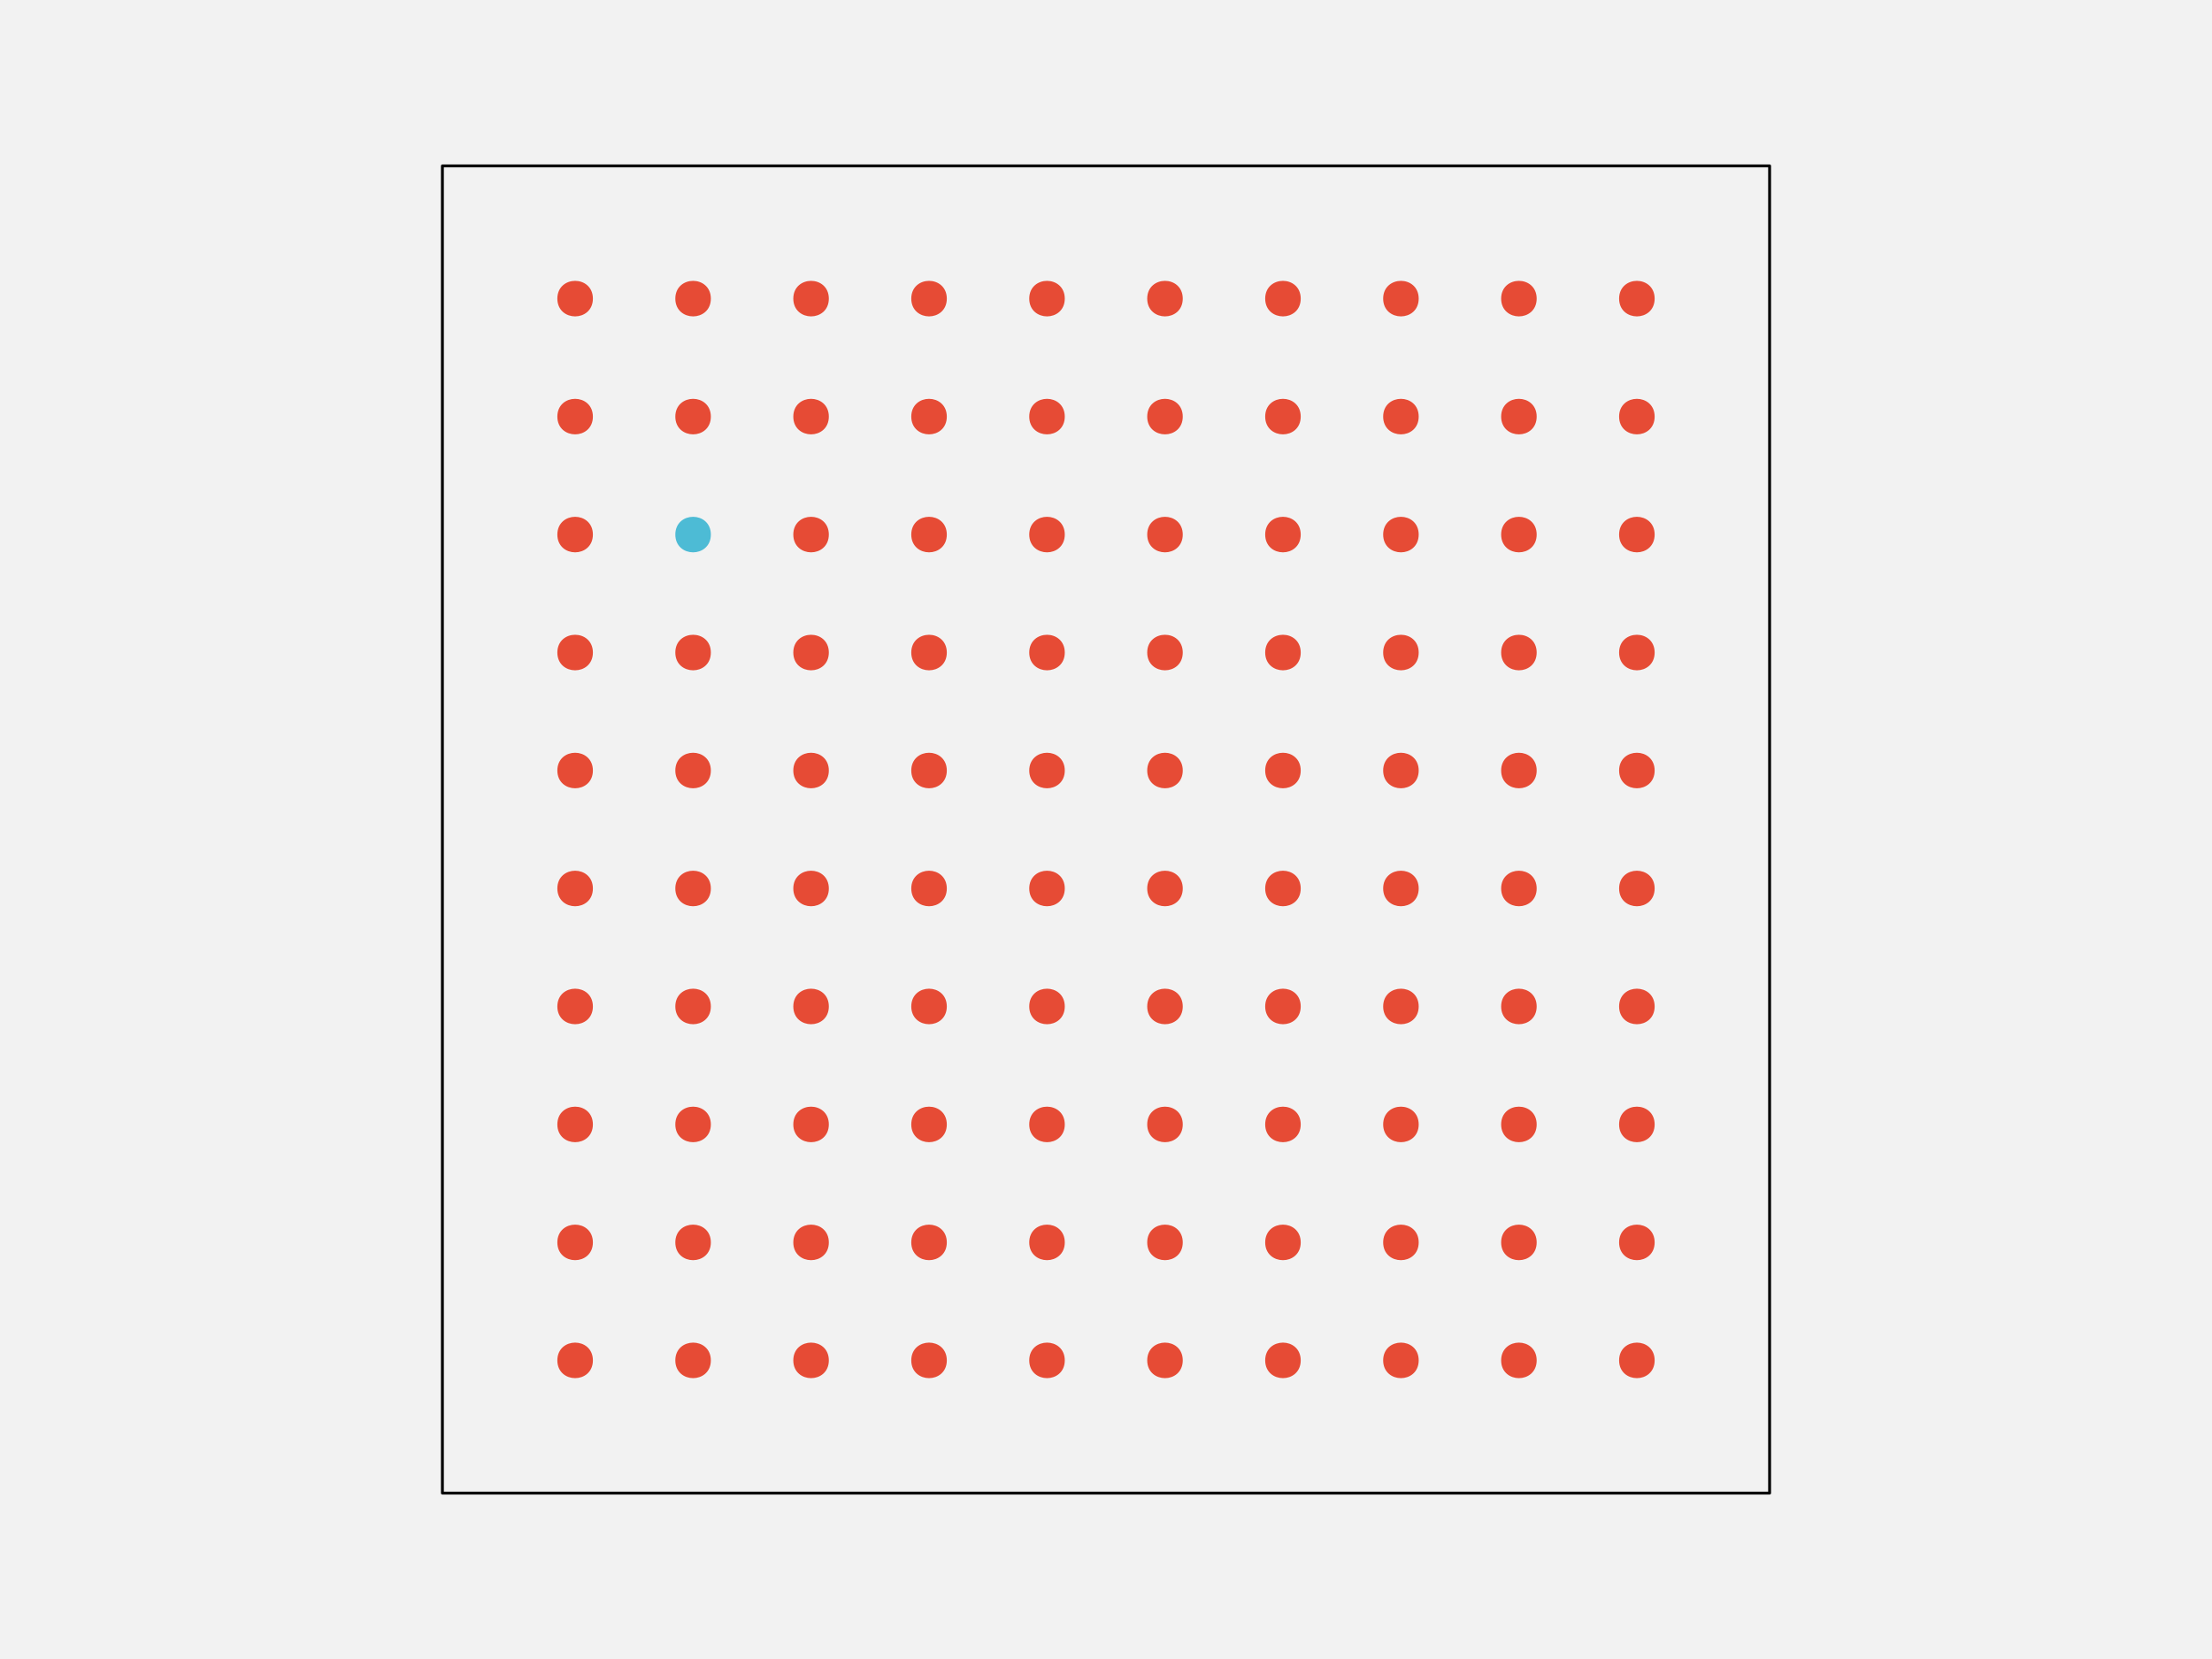
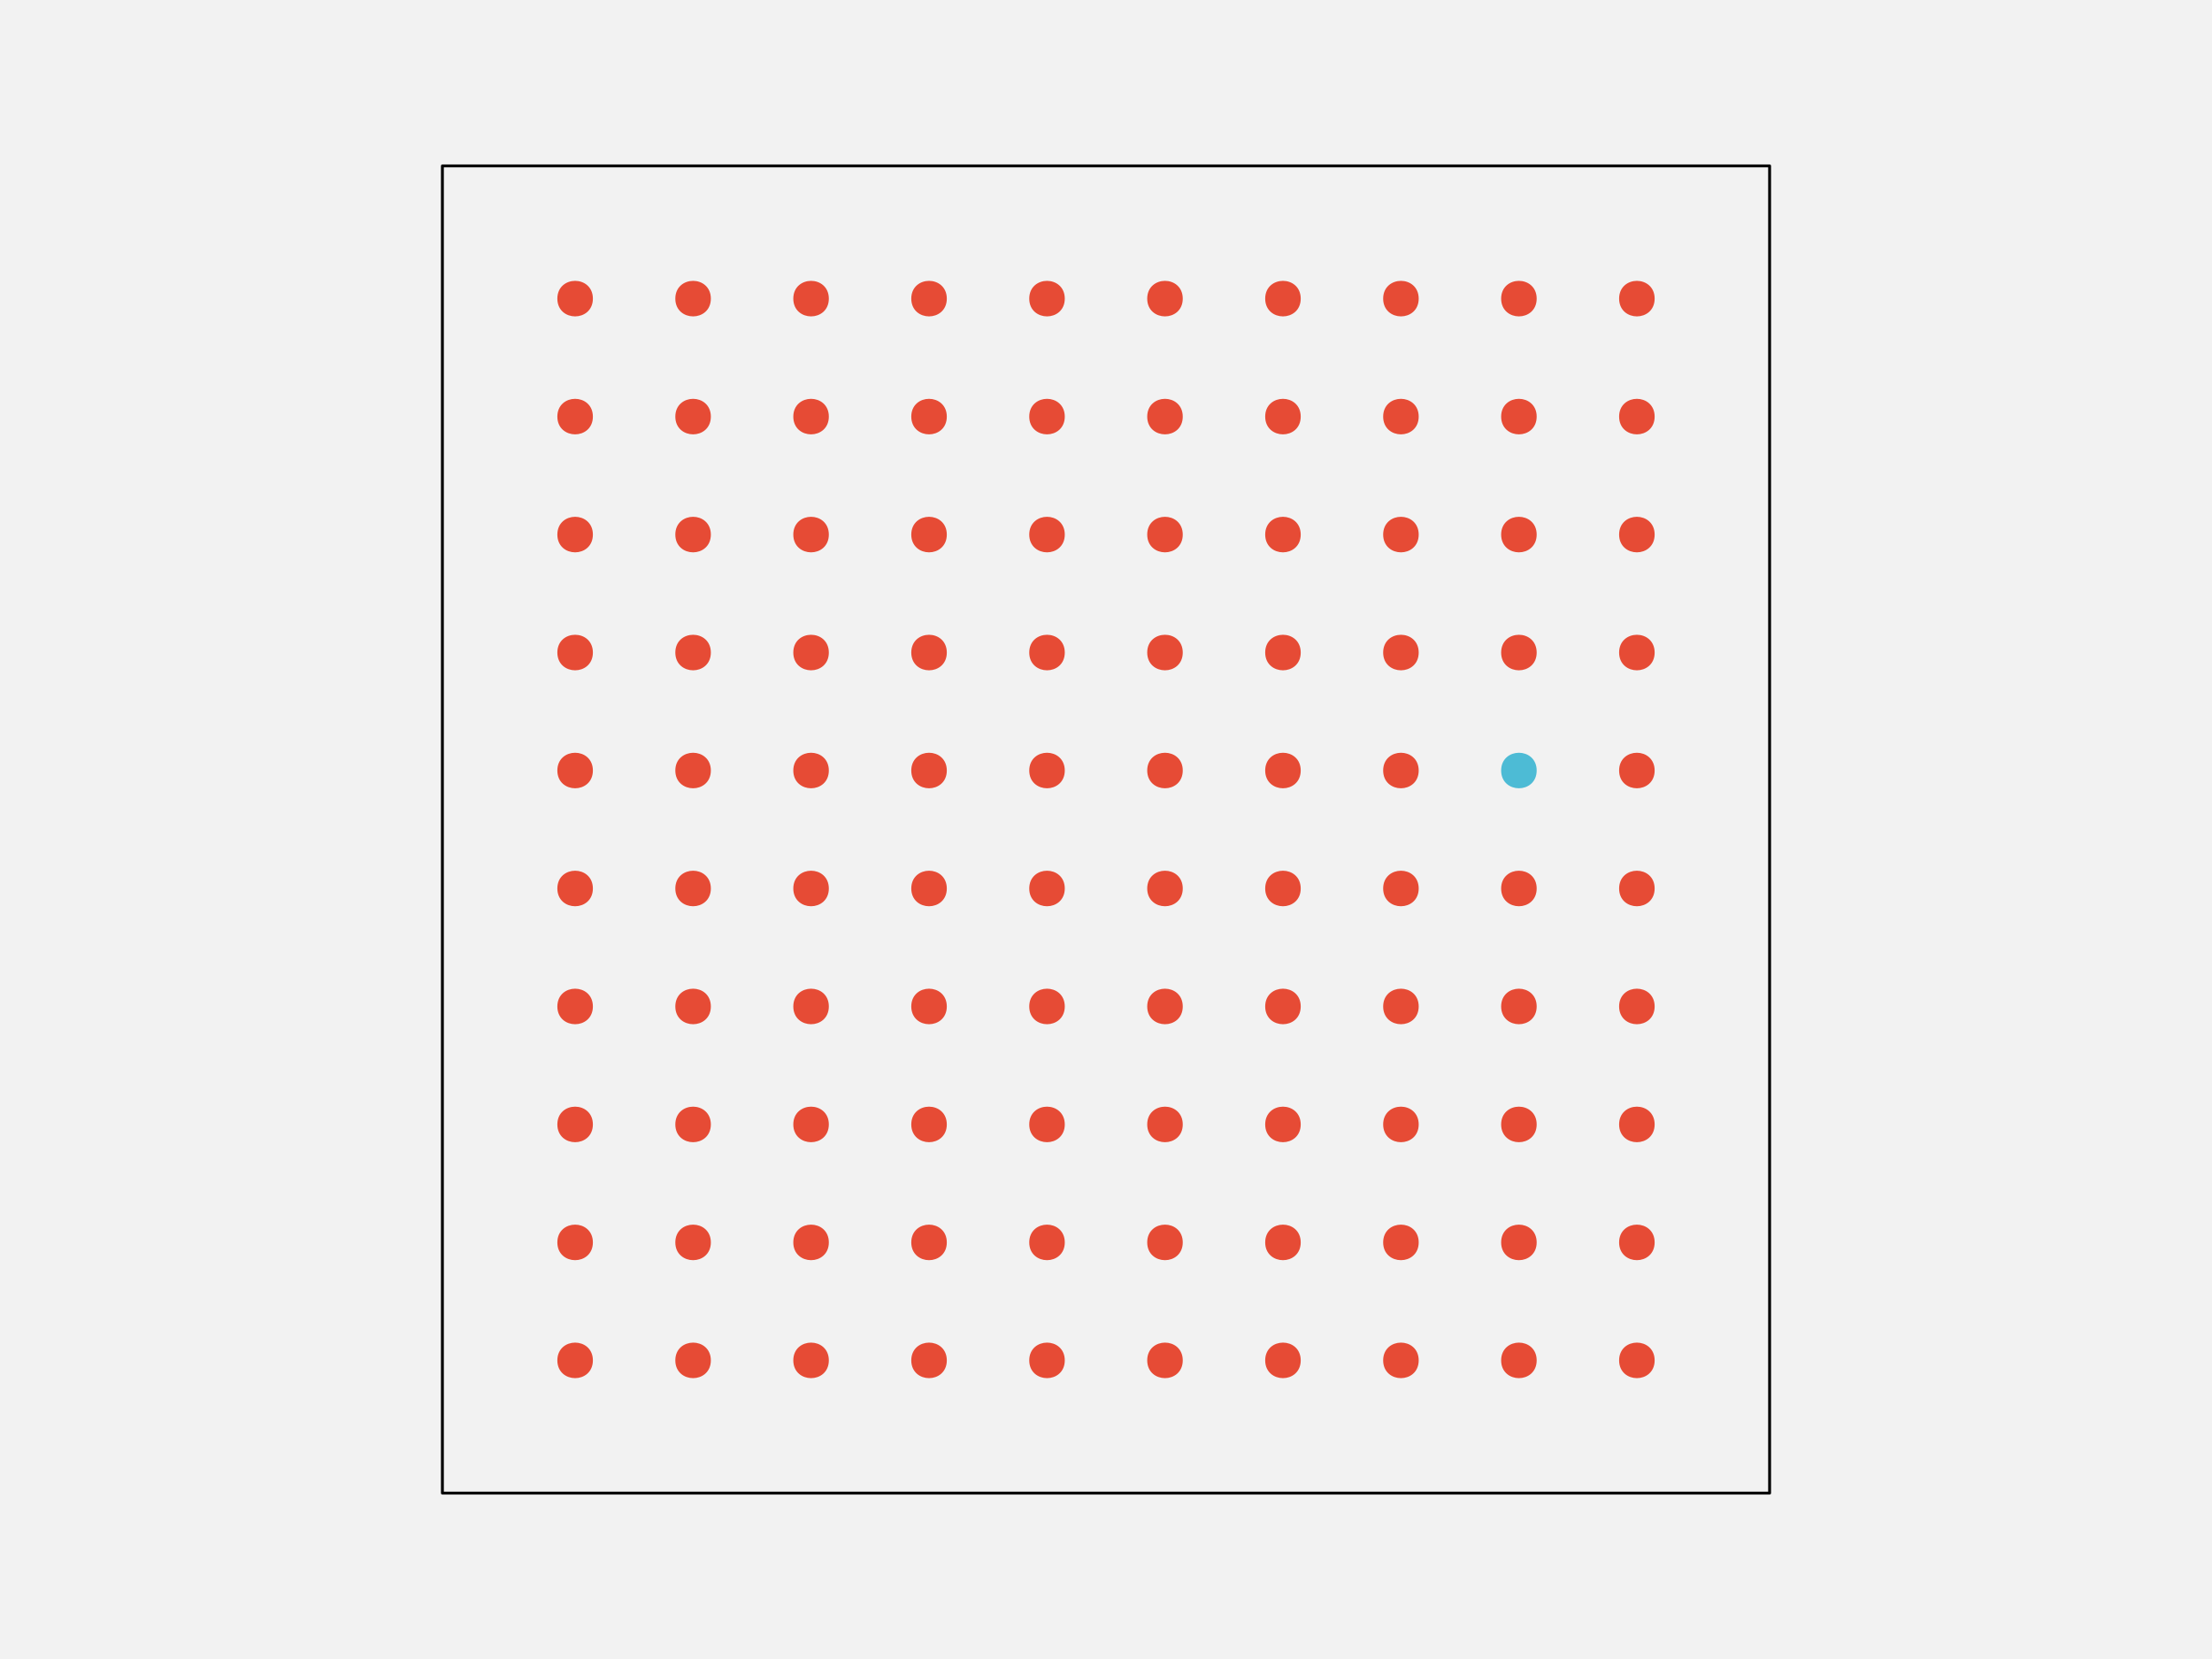
<svg xmlns="http://www.w3.org/2000/svg" width="576pt" height="432pt" viewBox="0 0 576 432" version="1.1">
  <g id="surface107">
    <rect x="0" y="0" width="576" height="432" style="fill:rgb(94.902%,94.902%,94.902%);fill-opacity:1;stroke:none;" />
    <path style="fill-rule:nonzero;fill:rgb(94.902%,94.902%,94.902%);fill-opacity:1;stroke-width:0.75;stroke-linecap:round;stroke-linejoin:round;stroke:rgb(0%,0%,0%);stroke-opacity:1;stroke-miterlimit:10;" d="M 115.199 388.801 L 460.801 388.801 L 460.801 43.199 L 115.199 43.199 Z M 115.199 388.801 " />
    <path style="fill-rule:nonzero;fill:rgb(90.196%,29.412%,20.784%);fill-opacity:1;stroke-width:0.75;stroke-linecap:round;stroke-linejoin:round;stroke:rgb(90.196%,29.412%,20.784%);stroke-opacity:1;stroke-miterlimit:10;" d="M 154.012 354.238 C 154.012 359.91 145.508 359.91 145.508 354.238 C 145.508 348.57 154.012 348.57 154.012 354.238 " />
    <path style="fill-rule:nonzero;fill:rgb(90.196%,29.412%,20.784%);fill-opacity:1;stroke-width:0.75;stroke-linecap:round;stroke-linejoin:round;stroke:rgb(90.196%,29.412%,20.784%);stroke-opacity:1;stroke-miterlimit:10;" d="M 184.73 354.238 C 184.73 359.91 176.227 359.91 176.227 354.238 C 176.227 348.57 184.73 348.57 184.73 354.238 " />
    <path style="fill-rule:nonzero;fill:rgb(90.196%,29.412%,20.784%);fill-opacity:1;stroke-width:0.75;stroke-linecap:round;stroke-linejoin:round;stroke:rgb(90.196%,29.412%,20.784%);stroke-opacity:1;stroke-miterlimit:10;" d="M 215.453 354.238 C 215.453 359.91 206.949 359.91 206.949 354.238 C 206.949 348.57 215.453 348.57 215.453 354.238 " />
    <path style="fill-rule:nonzero;fill:rgb(90.196%,29.412%,20.784%);fill-opacity:1;stroke-width:0.75;stroke-linecap:round;stroke-linejoin:round;stroke:rgb(90.196%,29.412%,20.784%);stroke-opacity:1;stroke-miterlimit:10;" d="M 246.172 354.238 C 246.172 359.91 237.668 359.91 237.668 354.238 C 237.668 348.57 246.172 348.57 246.172 354.238 " />
    <path style="fill-rule:nonzero;fill:rgb(90.196%,29.412%,20.784%);fill-opacity:1;stroke-width:0.75;stroke-linecap:round;stroke-linejoin:round;stroke:rgb(90.196%,29.412%,20.784%);stroke-opacity:1;stroke-miterlimit:10;" d="M 276.891 354.238 C 276.891 359.91 268.387 359.91 268.387 354.238 C 268.387 348.57 276.891 348.57 276.891 354.238 " />
    <path style="fill-rule:nonzero;fill:rgb(90.196%,29.412%,20.784%);fill-opacity:1;stroke-width:0.75;stroke-linecap:round;stroke-linejoin:round;stroke:rgb(90.196%,29.412%,20.784%);stroke-opacity:1;stroke-miterlimit:10;" d="M 307.613 354.238 C 307.613 359.91 299.109 359.91 299.109 354.238 C 299.109 348.57 307.613 348.57 307.613 354.238 " />
    <path style="fill-rule:nonzero;fill:rgb(90.196%,29.412%,20.784%);fill-opacity:1;stroke-width:0.75;stroke-linecap:round;stroke-linejoin:round;stroke:rgb(90.196%,29.412%,20.784%);stroke-opacity:1;stroke-miterlimit:10;" d="M 338.332 354.238 C 338.332 359.91 329.828 359.91 329.828 354.238 C 329.828 348.57 338.332 348.57 338.332 354.238 " />
    <path style="fill-rule:nonzero;fill:rgb(90.196%,29.412%,20.784%);fill-opacity:1;stroke-width:0.75;stroke-linecap:round;stroke-linejoin:round;stroke:rgb(90.196%,29.412%,20.784%);stroke-opacity:1;stroke-miterlimit:10;" d="M 369.051 354.238 C 369.051 359.91 360.547 359.91 360.547 354.238 C 360.547 348.57 369.051 348.57 369.051 354.238 " />
    <path style="fill-rule:nonzero;fill:rgb(90.196%,29.412%,20.784%);fill-opacity:1;stroke-width:0.75;stroke-linecap:round;stroke-linejoin:round;stroke:rgb(90.196%,29.412%,20.784%);stroke-opacity:1;stroke-miterlimit:10;" d="M 399.773 354.238 C 399.773 359.91 391.27 359.91 391.27 354.238 C 391.27 348.57 399.773 348.57 399.773 354.238 " />
    <path style="fill-rule:nonzero;fill:rgb(90.196%,29.412%,20.784%);fill-opacity:1;stroke-width:0.75;stroke-linecap:round;stroke-linejoin:round;stroke:rgb(90.196%,29.412%,20.784%);stroke-opacity:1;stroke-miterlimit:10;" d="M 430.492 354.238 C 430.492 359.91 421.988 359.91 421.988 354.238 C 421.988 348.57 430.492 348.57 430.492 354.238 " />
    <path style="fill-rule:nonzero;fill:rgb(90.196%,29.412%,20.784%);fill-opacity:1;stroke-width:0.75;stroke-linecap:round;stroke-linejoin:round;stroke:rgb(90.196%,29.412%,20.784%);stroke-opacity:1;stroke-miterlimit:10;" d="M 154.012 323.52 C 154.012 329.188 145.508 329.188 145.508 323.52 C 145.508 317.852 154.012 317.852 154.012 323.52 " />
    <path style="fill-rule:nonzero;fill:rgb(90.196%,29.412%,20.784%);fill-opacity:1;stroke-width:0.75;stroke-linecap:round;stroke-linejoin:round;stroke:rgb(90.196%,29.412%,20.784%);stroke-opacity:1;stroke-miterlimit:10;" d="M 184.73 323.52 C 184.73 329.188 176.227 329.188 176.227 323.52 C 176.227 317.852 184.73 317.852 184.73 323.52 " />
    <path style="fill-rule:nonzero;fill:rgb(90.196%,29.412%,20.784%);fill-opacity:1;stroke-width:0.75;stroke-linecap:round;stroke-linejoin:round;stroke:rgb(90.196%,29.412%,20.784%);stroke-opacity:1;stroke-miterlimit:10;" d="M 215.453 323.52 C 215.453 329.188 206.949 329.188 206.949 323.52 C 206.949 317.852 215.453 317.852 215.453 323.52 " />
    <path style="fill-rule:nonzero;fill:rgb(90.196%,29.412%,20.784%);fill-opacity:1;stroke-width:0.75;stroke-linecap:round;stroke-linejoin:round;stroke:rgb(90.196%,29.412%,20.784%);stroke-opacity:1;stroke-miterlimit:10;" d="M 246.172 323.52 C 246.172 329.188 237.668 329.188 237.668 323.52 C 237.668 317.852 246.172 317.852 246.172 323.52 " />
    <path style="fill-rule:nonzero;fill:rgb(90.196%,29.412%,20.784%);fill-opacity:1;stroke-width:0.75;stroke-linecap:round;stroke-linejoin:round;stroke:rgb(90.196%,29.412%,20.784%);stroke-opacity:1;stroke-miterlimit:10;" d="M 276.891 323.52 C 276.891 329.188 268.387 329.188 268.387 323.52 C 268.387 317.852 276.891 317.852 276.891 323.52 " />
    <path style="fill-rule:nonzero;fill:rgb(90.196%,29.412%,20.784%);fill-opacity:1;stroke-width:0.75;stroke-linecap:round;stroke-linejoin:round;stroke:rgb(90.196%,29.412%,20.784%);stroke-opacity:1;stroke-miterlimit:10;" d="M 307.613 323.52 C 307.613 329.188 299.109 329.188 299.109 323.52 C 299.109 317.852 307.613 317.852 307.613 323.52 " />
    <path style="fill-rule:nonzero;fill:rgb(90.196%,29.412%,20.784%);fill-opacity:1;stroke-width:0.75;stroke-linecap:round;stroke-linejoin:round;stroke:rgb(90.196%,29.412%,20.784%);stroke-opacity:1;stroke-miterlimit:10;" d="M 338.332 323.52 C 338.332 329.188 329.828 329.188 329.828 323.52 C 329.828 317.852 338.332 317.852 338.332 323.52 " />
    <path style="fill-rule:nonzero;fill:rgb(90.196%,29.412%,20.784%);fill-opacity:1;stroke-width:0.75;stroke-linecap:round;stroke-linejoin:round;stroke:rgb(90.196%,29.412%,20.784%);stroke-opacity:1;stroke-miterlimit:10;" d="M 369.051 323.52 C 369.051 329.188 360.547 329.188 360.547 323.52 C 360.547 317.852 369.051 317.852 369.051 323.52 " />
    <path style="fill-rule:nonzero;fill:rgb(90.196%,29.412%,20.784%);fill-opacity:1;stroke-width:0.75;stroke-linecap:round;stroke-linejoin:round;stroke:rgb(90.196%,29.412%,20.784%);stroke-opacity:1;stroke-miterlimit:10;" d="M 399.773 323.52 C 399.773 329.188 391.27 329.188 391.27 323.52 C 391.27 317.852 399.773 317.852 399.773 323.52 " />
    <path style="fill-rule:nonzero;fill:rgb(90.196%,29.412%,20.784%);fill-opacity:1;stroke-width:0.75;stroke-linecap:round;stroke-linejoin:round;stroke:rgb(90.196%,29.412%,20.784%);stroke-opacity:1;stroke-miterlimit:10;" d="M 430.492 323.52 C 430.492 329.188 421.988 329.188 421.988 323.52 C 421.988 317.852 430.492 317.852 430.492 323.52 " />
    <path style="fill-rule:nonzero;fill:rgb(90.196%,29.412%,20.784%);fill-opacity:1;stroke-width:0.75;stroke-linecap:round;stroke-linejoin:round;stroke:rgb(90.196%,29.412%,20.784%);stroke-opacity:1;stroke-miterlimit:10;" d="M 154.012 292.801 C 154.012 298.469 145.508 298.469 145.508 292.801 C 145.508 287.129 154.012 287.129 154.012 292.801 " />
    <path style="fill-rule:nonzero;fill:rgb(90.196%,29.412%,20.784%);fill-opacity:1;stroke-width:0.75;stroke-linecap:round;stroke-linejoin:round;stroke:rgb(90.196%,29.412%,20.784%);stroke-opacity:1;stroke-miterlimit:10;" d="M 184.73 292.801 C 184.73 298.469 176.227 298.469 176.227 292.801 C 176.227 287.129 184.73 287.129 184.73 292.801 " />
    <path style="fill-rule:nonzero;fill:rgb(90.196%,29.412%,20.784%);fill-opacity:1;stroke-width:0.75;stroke-linecap:round;stroke-linejoin:round;stroke:rgb(90.196%,29.412%,20.784%);stroke-opacity:1;stroke-miterlimit:10;" d="M 215.453 292.801 C 215.453 298.469 206.949 298.469 206.949 292.801 C 206.949 287.129 215.453 287.129 215.453 292.801 " />
    <path style="fill-rule:nonzero;fill:rgb(90.196%,29.412%,20.784%);fill-opacity:1;stroke-width:0.75;stroke-linecap:round;stroke-linejoin:round;stroke:rgb(90.196%,29.412%,20.784%);stroke-opacity:1;stroke-miterlimit:10;" d="M 246.172 292.801 C 246.172 298.469 237.668 298.469 237.668 292.801 C 237.668 287.129 246.172 287.129 246.172 292.801 " />
    <path style="fill-rule:nonzero;fill:rgb(90.196%,29.412%,20.784%);fill-opacity:1;stroke-width:0.75;stroke-linecap:round;stroke-linejoin:round;stroke:rgb(90.196%,29.412%,20.784%);stroke-opacity:1;stroke-miterlimit:10;" d="M 276.891 292.801 C 276.891 298.469 268.387 298.469 268.387 292.801 C 268.387 287.129 276.891 287.129 276.891 292.801 " />
    <path style="fill-rule:nonzero;fill:rgb(90.196%,29.412%,20.784%);fill-opacity:1;stroke-width:0.75;stroke-linecap:round;stroke-linejoin:round;stroke:rgb(90.196%,29.412%,20.784%);stroke-opacity:1;stroke-miterlimit:10;" d="M 307.613 292.801 C 307.613 298.469 299.109 298.469 299.109 292.801 C 299.109 287.129 307.613 287.129 307.613 292.801 " />
    <path style="fill-rule:nonzero;fill:rgb(90.196%,29.412%,20.784%);fill-opacity:1;stroke-width:0.75;stroke-linecap:round;stroke-linejoin:round;stroke:rgb(90.196%,29.412%,20.784%);stroke-opacity:1;stroke-miterlimit:10;" d="M 338.332 292.801 C 338.332 298.469 329.828 298.469 329.828 292.801 C 329.828 287.129 338.332 287.129 338.332 292.801 " />
    <path style="fill-rule:nonzero;fill:rgb(90.196%,29.412%,20.784%);fill-opacity:1;stroke-width:0.75;stroke-linecap:round;stroke-linejoin:round;stroke:rgb(90.196%,29.412%,20.784%);stroke-opacity:1;stroke-miterlimit:10;" d="M 369.051 292.801 C 369.051 298.469 360.547 298.469 360.547 292.801 C 360.547 287.129 369.051 287.129 369.051 292.801 " />
    <path style="fill-rule:nonzero;fill:rgb(90.196%,29.412%,20.784%);fill-opacity:1;stroke-width:0.75;stroke-linecap:round;stroke-linejoin:round;stroke:rgb(90.196%,29.412%,20.784%);stroke-opacity:1;stroke-miterlimit:10;" d="M 399.773 292.801 C 399.773 298.469 391.27 298.469 391.27 292.801 C 391.27 287.129 399.773 287.129 399.773 292.801 " />
    <path style="fill-rule:nonzero;fill:rgb(90.196%,29.412%,20.784%);fill-opacity:1;stroke-width:0.75;stroke-linecap:round;stroke-linejoin:round;stroke:rgb(90.196%,29.412%,20.784%);stroke-opacity:1;stroke-miterlimit:10;" d="M 430.492 292.801 C 430.492 298.469 421.988 298.469 421.988 292.801 C 421.988 287.129 430.492 287.129 430.492 292.801 " />
    <path style="fill-rule:nonzero;fill:rgb(90.196%,29.412%,20.784%);fill-opacity:1;stroke-width:0.75;stroke-linecap:round;stroke-linejoin:round;stroke:rgb(90.196%,29.412%,20.784%);stroke-opacity:1;stroke-miterlimit:10;" d="M 154.012 262.078 C 154.012 267.75 145.508 267.75 145.508 262.078 C 145.508 256.41 154.012 256.41 154.012 262.078 " />
    <path style="fill-rule:nonzero;fill:rgb(90.196%,29.412%,20.784%);fill-opacity:1;stroke-width:0.75;stroke-linecap:round;stroke-linejoin:round;stroke:rgb(90.196%,29.412%,20.784%);stroke-opacity:1;stroke-miterlimit:10;" d="M 184.73 262.078 C 184.73 267.75 176.227 267.75 176.227 262.078 C 176.227 256.41 184.73 256.41 184.73 262.078 " />
    <path style="fill-rule:nonzero;fill:rgb(90.196%,29.412%,20.784%);fill-opacity:1;stroke-width:0.75;stroke-linecap:round;stroke-linejoin:round;stroke:rgb(90.196%,29.412%,20.784%);stroke-opacity:1;stroke-miterlimit:10;" d="M 215.453 262.078 C 215.453 267.75 206.949 267.75 206.949 262.078 C 206.949 256.41 215.453 256.41 215.453 262.078 " />
    <path style="fill-rule:nonzero;fill:rgb(90.196%,29.412%,20.784%);fill-opacity:1;stroke-width:0.75;stroke-linecap:round;stroke-linejoin:round;stroke:rgb(90.196%,29.412%,20.784%);stroke-opacity:1;stroke-miterlimit:10;" d="M 246.172 262.078 C 246.172 267.75 237.668 267.75 237.668 262.078 C 237.668 256.41 246.172 256.41 246.172 262.078 " />
    <path style="fill-rule:nonzero;fill:rgb(90.196%,29.412%,20.784%);fill-opacity:1;stroke-width:0.75;stroke-linecap:round;stroke-linejoin:round;stroke:rgb(90.196%,29.412%,20.784%);stroke-opacity:1;stroke-miterlimit:10;" d="M 276.891 262.078 C 276.891 267.75 268.387 267.75 268.387 262.078 C 268.387 256.41 276.891 256.41 276.891 262.078 " />
    <path style="fill-rule:nonzero;fill:rgb(90.196%,29.412%,20.784%);fill-opacity:1;stroke-width:0.75;stroke-linecap:round;stroke-linejoin:round;stroke:rgb(90.196%,29.412%,20.784%);stroke-opacity:1;stroke-miterlimit:10;" d="M 307.613 262.078 C 307.613 267.75 299.109 267.75 299.109 262.078 C 299.109 256.41 307.613 256.41 307.613 262.078 " />
    <path style="fill-rule:nonzero;fill:rgb(90.196%,29.412%,20.784%);fill-opacity:1;stroke-width:0.75;stroke-linecap:round;stroke-linejoin:round;stroke:rgb(90.196%,29.412%,20.784%);stroke-opacity:1;stroke-miterlimit:10;" d="M 338.332 262.078 C 338.332 267.75 329.828 267.75 329.828 262.078 C 329.828 256.41 338.332 256.41 338.332 262.078 " />
    <path style="fill-rule:nonzero;fill:rgb(90.196%,29.412%,20.784%);fill-opacity:1;stroke-width:0.75;stroke-linecap:round;stroke-linejoin:round;stroke:rgb(90.196%,29.412%,20.784%);stroke-opacity:1;stroke-miterlimit:10;" d="M 369.051 262.078 C 369.051 267.75 360.547 267.75 360.547 262.078 C 360.547 256.41 369.051 256.41 369.051 262.078 " />
    <path style="fill-rule:nonzero;fill:rgb(90.196%,29.412%,20.784%);fill-opacity:1;stroke-width:0.75;stroke-linecap:round;stroke-linejoin:round;stroke:rgb(90.196%,29.412%,20.784%);stroke-opacity:1;stroke-miterlimit:10;" d="M 399.773 262.078 C 399.773 267.75 391.27 267.75 391.27 262.078 C 391.27 256.41 399.773 256.41 399.773 262.078 " />
    <path style="fill-rule:nonzero;fill:rgb(90.196%,29.412%,20.784%);fill-opacity:1;stroke-width:0.75;stroke-linecap:round;stroke-linejoin:round;stroke:rgb(90.196%,29.412%,20.784%);stroke-opacity:1;stroke-miterlimit:10;" d="M 430.492 262.078 C 430.492 267.75 421.988 267.75 421.988 262.078 C 421.988 256.41 430.492 256.41 430.492 262.078 " />
    <path style="fill-rule:nonzero;fill:rgb(90.196%,29.412%,20.784%);fill-opacity:1;stroke-width:0.75;stroke-linecap:round;stroke-linejoin:round;stroke:rgb(90.196%,29.412%,20.784%);stroke-opacity:1;stroke-miterlimit:10;" d="M 154.012 231.359 C 154.012 237.027 145.508 237.027 145.508 231.359 C 145.508 225.691 154.012 225.691 154.012 231.359 " />
    <path style="fill-rule:nonzero;fill:rgb(90.196%,29.412%,20.784%);fill-opacity:1;stroke-width:0.75;stroke-linecap:round;stroke-linejoin:round;stroke:rgb(90.196%,29.412%,20.784%);stroke-opacity:1;stroke-miterlimit:10;" d="M 184.73 231.359 C 184.73 237.027 176.227 237.027 176.227 231.359 C 176.227 225.691 184.73 225.691 184.73 231.359 " />
    <path style="fill-rule:nonzero;fill:rgb(90.196%,29.412%,20.784%);fill-opacity:1;stroke-width:0.75;stroke-linecap:round;stroke-linejoin:round;stroke:rgb(90.196%,29.412%,20.784%);stroke-opacity:1;stroke-miterlimit:10;" d="M 215.453 231.359 C 215.453 237.027 206.949 237.027 206.949 231.359 C 206.949 225.691 215.453 225.691 215.453 231.359 " />
    <path style="fill-rule:nonzero;fill:rgb(90.196%,29.412%,20.784%);fill-opacity:1;stroke-width:0.75;stroke-linecap:round;stroke-linejoin:round;stroke:rgb(90.196%,29.412%,20.784%);stroke-opacity:1;stroke-miterlimit:10;" d="M 246.172 231.359 C 246.172 237.027 237.668 237.027 237.668 231.359 C 237.668 225.691 246.172 225.691 246.172 231.359 " />
    <path style="fill-rule:nonzero;fill:rgb(90.196%,29.412%,20.784%);fill-opacity:1;stroke-width:0.75;stroke-linecap:round;stroke-linejoin:round;stroke:rgb(90.196%,29.412%,20.784%);stroke-opacity:1;stroke-miterlimit:10;" d="M 276.891 231.359 C 276.891 237.027 268.387 237.027 268.387 231.359 C 268.387 225.691 276.891 225.691 276.891 231.359 " />
    <path style="fill-rule:nonzero;fill:rgb(90.196%,29.412%,20.784%);fill-opacity:1;stroke-width:0.75;stroke-linecap:round;stroke-linejoin:round;stroke:rgb(90.196%,29.412%,20.784%);stroke-opacity:1;stroke-miterlimit:10;" d="M 307.613 231.359 C 307.613 237.027 299.109 237.027 299.109 231.359 C 299.109 225.691 307.613 225.691 307.613 231.359 " />
    <path style="fill-rule:nonzero;fill:rgb(90.196%,29.412%,20.784%);fill-opacity:1;stroke-width:0.75;stroke-linecap:round;stroke-linejoin:round;stroke:rgb(90.196%,29.412%,20.784%);stroke-opacity:1;stroke-miterlimit:10;" d="M 338.332 231.359 C 338.332 237.027 329.828 237.027 329.828 231.359 C 329.828 225.691 338.332 225.691 338.332 231.359 " />
    <path style="fill-rule:nonzero;fill:rgb(90.196%,29.412%,20.784%);fill-opacity:1;stroke-width:0.75;stroke-linecap:round;stroke-linejoin:round;stroke:rgb(90.196%,29.412%,20.784%);stroke-opacity:1;stroke-miterlimit:10;" d="M 369.051 231.359 C 369.051 237.027 360.547 237.027 360.547 231.359 C 360.547 225.691 369.051 225.691 369.051 231.359 " />
    <path style="fill-rule:nonzero;fill:rgb(90.196%,29.412%,20.784%);fill-opacity:1;stroke-width:0.75;stroke-linecap:round;stroke-linejoin:round;stroke:rgb(90.196%,29.412%,20.784%);stroke-opacity:1;stroke-miterlimit:10;" d="M 399.773 231.359 C 399.773 237.027 391.27 237.027 391.27 231.359 C 391.27 225.691 399.773 225.691 399.773 231.359 " />
    <path style="fill-rule:nonzero;fill:rgb(90.196%,29.412%,20.784%);fill-opacity:1;stroke-width:0.75;stroke-linecap:round;stroke-linejoin:round;stroke:rgb(90.196%,29.412%,20.784%);stroke-opacity:1;stroke-miterlimit:10;" d="M 430.492 231.359 C 430.492 237.027 421.988 237.027 421.988 231.359 C 421.988 225.691 430.492 225.691 430.492 231.359 " />
    <path style="fill-rule:nonzero;fill:rgb(90.196%,29.412%,20.784%);fill-opacity:1;stroke-width:0.75;stroke-linecap:round;stroke-linejoin:round;stroke:rgb(90.196%,29.412%,20.784%);stroke-opacity:1;stroke-miterlimit:10;" d="M 154.012 200.641 C 154.012 206.309 145.508 206.309 145.508 200.641 C 145.508 194.973 154.012 194.973 154.012 200.641 " />
    <path style="fill-rule:nonzero;fill:rgb(90.196%,29.412%,20.784%);fill-opacity:1;stroke-width:0.75;stroke-linecap:round;stroke-linejoin:round;stroke:rgb(90.196%,29.412%,20.784%);stroke-opacity:1;stroke-miterlimit:10;" d="M 184.73 200.641 C 184.73 206.309 176.227 206.309 176.227 200.641 C 176.227 194.973 184.73 194.973 184.73 200.641 " />
    <path style="fill-rule:nonzero;fill:rgb(90.196%,29.412%,20.784%);fill-opacity:1;stroke-width:0.75;stroke-linecap:round;stroke-linejoin:round;stroke:rgb(90.196%,29.412%,20.784%);stroke-opacity:1;stroke-miterlimit:10;" d="M 215.453 200.641 C 215.453 206.309 206.949 206.309 206.949 200.641 C 206.949 194.973 215.453 194.973 215.453 200.641 " />
    <path style="fill-rule:nonzero;fill:rgb(90.196%,29.412%,20.784%);fill-opacity:1;stroke-width:0.75;stroke-linecap:round;stroke-linejoin:round;stroke:rgb(90.196%,29.412%,20.784%);stroke-opacity:1;stroke-miterlimit:10;" d="M 246.172 200.641 C 246.172 206.309 237.668 206.309 237.668 200.641 C 237.668 194.973 246.172 194.973 246.172 200.641 " />
    <path style="fill-rule:nonzero;fill:rgb(90.196%,29.412%,20.784%);fill-opacity:1;stroke-width:0.75;stroke-linecap:round;stroke-linejoin:round;stroke:rgb(90.196%,29.412%,20.784%);stroke-opacity:1;stroke-miterlimit:10;" d="M 276.891 200.641 C 276.891 206.309 268.387 206.309 268.387 200.641 C 268.387 194.973 276.891 194.973 276.891 200.641 " />
    <path style="fill-rule:nonzero;fill:rgb(90.196%,29.412%,20.784%);fill-opacity:1;stroke-width:0.75;stroke-linecap:round;stroke-linejoin:round;stroke:rgb(90.196%,29.412%,20.784%);stroke-opacity:1;stroke-miterlimit:10;" d="M 307.613 200.641 C 307.613 206.309 299.109 206.309 299.109 200.641 C 299.109 194.973 307.613 194.973 307.613 200.641 " />
    <path style="fill-rule:nonzero;fill:rgb(90.196%,29.412%,20.784%);fill-opacity:1;stroke-width:0.75;stroke-linecap:round;stroke-linejoin:round;stroke:rgb(90.196%,29.412%,20.784%);stroke-opacity:1;stroke-miterlimit:10;" d="M 338.332 200.641 C 338.332 206.309 329.828 206.309 329.828 200.641 C 329.828 194.973 338.332 194.973 338.332 200.641 " />
    <path style="fill-rule:nonzero;fill:rgb(90.196%,29.412%,20.784%);fill-opacity:1;stroke-width:0.75;stroke-linecap:round;stroke-linejoin:round;stroke:rgb(90.196%,29.412%,20.784%);stroke-opacity:1;stroke-miterlimit:10;" d="M 369.051 200.641 C 369.051 206.309 360.547 206.309 360.547 200.641 C 360.547 194.973 369.051 194.973 369.051 200.641 " />
-     <path style="fill-rule:nonzero;fill:rgb(90.196%,29.412%,20.784%);fill-opacity:1;stroke-width:0.75;stroke-linecap:round;stroke-linejoin:round;stroke:rgb(90.196%,29.412%,20.784%);stroke-opacity:1;stroke-miterlimit:10;" d="M 399.773 200.641 C 399.773 206.309 391.27 206.309 391.27 200.641 C 391.27 194.973 399.773 194.973 399.773 200.641 " />
+     <path style="fill-rule:nonzero;fill:rgb(30.196%,73.333%,83.529%);fill-opacity:1;stroke-width:0.75;stroke-linecap:round;stroke-linejoin:round;stroke:rgb(30.196%,73.333%,83.529%);stroke-opacity:1;stroke-miterlimit:10;" d="M 399.773 200.641 C 399.773 206.309 391.27 206.309 391.27 200.641 C 391.27 194.973 399.773 194.973 399.773 200.641 " />
    <path style="fill-rule:nonzero;fill:rgb(90.196%,29.412%,20.784%);fill-opacity:1;stroke-width:0.75;stroke-linecap:round;stroke-linejoin:round;stroke:rgb(90.196%,29.412%,20.784%);stroke-opacity:1;stroke-miterlimit:10;" d="M 430.492 200.641 C 430.492 206.309 421.988 206.309 421.988 200.641 C 421.988 194.973 430.492 194.973 430.492 200.641 " />
    <path style="fill-rule:nonzero;fill:rgb(90.196%,29.412%,20.784%);fill-opacity:1;stroke-width:0.75;stroke-linecap:round;stroke-linejoin:round;stroke:rgb(90.196%,29.412%,20.784%);stroke-opacity:1;stroke-miterlimit:10;" d="M 154.012 169.922 C 154.012 175.59 145.508 175.59 145.508 169.922 C 145.508 164.25 154.012 164.25 154.012 169.922 " />
    <path style="fill-rule:nonzero;fill:rgb(90.196%,29.412%,20.784%);fill-opacity:1;stroke-width:0.75;stroke-linecap:round;stroke-linejoin:round;stroke:rgb(90.196%,29.412%,20.784%);stroke-opacity:1;stroke-miterlimit:10;" d="M 184.73 169.922 C 184.73 175.59 176.227 175.59 176.227 169.922 C 176.227 164.25 184.73 164.25 184.73 169.922 " />
    <path style="fill-rule:nonzero;fill:rgb(90.196%,29.412%,20.784%);fill-opacity:1;stroke-width:0.75;stroke-linecap:round;stroke-linejoin:round;stroke:rgb(90.196%,29.412%,20.784%);stroke-opacity:1;stroke-miterlimit:10;" d="M 215.453 169.922 C 215.453 175.59 206.949 175.59 206.949 169.922 C 206.949 164.25 215.453 164.25 215.453 169.922 " />
    <path style="fill-rule:nonzero;fill:rgb(90.196%,29.412%,20.784%);fill-opacity:1;stroke-width:0.75;stroke-linecap:round;stroke-linejoin:round;stroke:rgb(90.196%,29.412%,20.784%);stroke-opacity:1;stroke-miterlimit:10;" d="M 246.172 169.922 C 246.172 175.59 237.668 175.59 237.668 169.922 C 237.668 164.25 246.172 164.25 246.172 169.922 " />
    <path style="fill-rule:nonzero;fill:rgb(90.196%,29.412%,20.784%);fill-opacity:1;stroke-width:0.75;stroke-linecap:round;stroke-linejoin:round;stroke:rgb(90.196%,29.412%,20.784%);stroke-opacity:1;stroke-miterlimit:10;" d="M 276.891 169.922 C 276.891 175.59 268.387 175.59 268.387 169.922 C 268.387 164.25 276.891 164.25 276.891 169.922 " />
    <path style="fill-rule:nonzero;fill:rgb(90.196%,29.412%,20.784%);fill-opacity:1;stroke-width:0.75;stroke-linecap:round;stroke-linejoin:round;stroke:rgb(90.196%,29.412%,20.784%);stroke-opacity:1;stroke-miterlimit:10;" d="M 307.613 169.922 C 307.613 175.59 299.109 175.59 299.109 169.922 C 299.109 164.25 307.613 164.25 307.613 169.922 " />
    <path style="fill-rule:nonzero;fill:rgb(90.196%,29.412%,20.784%);fill-opacity:1;stroke-width:0.75;stroke-linecap:round;stroke-linejoin:round;stroke:rgb(90.196%,29.412%,20.784%);stroke-opacity:1;stroke-miterlimit:10;" d="M 338.332 169.922 C 338.332 175.59 329.828 175.59 329.828 169.922 C 329.828 164.25 338.332 164.25 338.332 169.922 " />
    <path style="fill-rule:nonzero;fill:rgb(90.196%,29.412%,20.784%);fill-opacity:1;stroke-width:0.75;stroke-linecap:round;stroke-linejoin:round;stroke:rgb(90.196%,29.412%,20.784%);stroke-opacity:1;stroke-miterlimit:10;" d="M 369.051 169.922 C 369.051 175.59 360.547 175.59 360.547 169.922 C 360.547 164.25 369.051 164.25 369.051 169.922 " />
    <path style="fill-rule:nonzero;fill:rgb(90.196%,29.412%,20.784%);fill-opacity:1;stroke-width:0.75;stroke-linecap:round;stroke-linejoin:round;stroke:rgb(90.196%,29.412%,20.784%);stroke-opacity:1;stroke-miterlimit:10;" d="M 399.773 169.922 C 399.773 175.59 391.27 175.59 391.27 169.922 C 391.27 164.25 399.773 164.25 399.773 169.922 " />
    <path style="fill-rule:nonzero;fill:rgb(90.196%,29.412%,20.784%);fill-opacity:1;stroke-width:0.75;stroke-linecap:round;stroke-linejoin:round;stroke:rgb(90.196%,29.412%,20.784%);stroke-opacity:1;stroke-miterlimit:10;" d="M 430.492 169.922 C 430.492 175.59 421.988 175.59 421.988 169.922 C 421.988 164.25 430.492 164.25 430.492 169.922 " />
    <path style="fill-rule:nonzero;fill:rgb(90.196%,29.412%,20.784%);fill-opacity:1;stroke-width:0.75;stroke-linecap:round;stroke-linejoin:round;stroke:rgb(90.196%,29.412%,20.784%);stroke-opacity:1;stroke-miterlimit:10;" d="M 154.012 139.199 C 154.012 144.871 145.508 144.871 145.508 139.199 C 145.508 133.531 154.012 133.531 154.012 139.199 " />
-     <path style="fill-rule:nonzero;fill:rgb(30.196%,73.333%,83.529%);fill-opacity:1;stroke-width:0.75;stroke-linecap:round;stroke-linejoin:round;stroke:rgb(30.196%,73.333%,83.529%);stroke-opacity:1;stroke-miterlimit:10;" d="M 184.73 139.199 C 184.73 144.871 176.227 144.871 176.227 139.199 C 176.227 133.531 184.73 133.531 184.73 139.199 " />
+     <path style="fill-rule:nonzero;fill:rgb(90.196%,29.412%,20.784%);fill-opacity:1;stroke-width:0.75;stroke-linecap:round;stroke-linejoin:round;stroke:rgb(90.196%,29.412%,20.784%);stroke-opacity:1;stroke-miterlimit:10;" d="M 184.73 139.199 C 184.73 144.871 176.227 144.871 176.227 139.199 C 176.227 133.531 184.73 133.531 184.73 139.199 " />
    <path style="fill-rule:nonzero;fill:rgb(90.196%,29.412%,20.784%);fill-opacity:1;stroke-width:0.75;stroke-linecap:round;stroke-linejoin:round;stroke:rgb(90.196%,29.412%,20.784%);stroke-opacity:1;stroke-miterlimit:10;" d="M 215.453 139.199 C 215.453 144.871 206.949 144.871 206.949 139.199 C 206.949 133.531 215.453 133.531 215.453 139.199 " />
    <path style="fill-rule:nonzero;fill:rgb(90.196%,29.412%,20.784%);fill-opacity:1;stroke-width:0.75;stroke-linecap:round;stroke-linejoin:round;stroke:rgb(90.196%,29.412%,20.784%);stroke-opacity:1;stroke-miterlimit:10;" d="M 246.172 139.199 C 246.172 144.871 237.668 144.871 237.668 139.199 C 237.668 133.531 246.172 133.531 246.172 139.199 " />
    <path style="fill-rule:nonzero;fill:rgb(90.196%,29.412%,20.784%);fill-opacity:1;stroke-width:0.75;stroke-linecap:round;stroke-linejoin:round;stroke:rgb(90.196%,29.412%,20.784%);stroke-opacity:1;stroke-miterlimit:10;" d="M 276.891 139.199 C 276.891 144.871 268.387 144.871 268.387 139.199 C 268.387 133.531 276.891 133.531 276.891 139.199 " />
    <path style="fill-rule:nonzero;fill:rgb(90.196%,29.412%,20.784%);fill-opacity:1;stroke-width:0.75;stroke-linecap:round;stroke-linejoin:round;stroke:rgb(90.196%,29.412%,20.784%);stroke-opacity:1;stroke-miterlimit:10;" d="M 307.613 139.199 C 307.613 144.871 299.109 144.871 299.109 139.199 C 299.109 133.531 307.613 133.531 307.613 139.199 " />
    <path style="fill-rule:nonzero;fill:rgb(90.196%,29.412%,20.784%);fill-opacity:1;stroke-width:0.75;stroke-linecap:round;stroke-linejoin:round;stroke:rgb(90.196%,29.412%,20.784%);stroke-opacity:1;stroke-miterlimit:10;" d="M 338.332 139.199 C 338.332 144.871 329.828 144.871 329.828 139.199 C 329.828 133.531 338.332 133.531 338.332 139.199 " />
    <path style="fill-rule:nonzero;fill:rgb(90.196%,29.412%,20.784%);fill-opacity:1;stroke-width:0.75;stroke-linecap:round;stroke-linejoin:round;stroke:rgb(90.196%,29.412%,20.784%);stroke-opacity:1;stroke-miterlimit:10;" d="M 369.051 139.199 C 369.051 144.871 360.547 144.871 360.547 139.199 C 360.547 133.531 369.051 133.531 369.051 139.199 " />
    <path style="fill-rule:nonzero;fill:rgb(90.196%,29.412%,20.784%);fill-opacity:1;stroke-width:0.75;stroke-linecap:round;stroke-linejoin:round;stroke:rgb(90.196%,29.412%,20.784%);stroke-opacity:1;stroke-miterlimit:10;" d="M 399.773 139.199 C 399.773 144.871 391.27 144.871 391.27 139.199 C 391.27 133.531 399.773 133.531 399.773 139.199 " />
    <path style="fill-rule:nonzero;fill:rgb(90.196%,29.412%,20.784%);fill-opacity:1;stroke-width:0.75;stroke-linecap:round;stroke-linejoin:round;stroke:rgb(90.196%,29.412%,20.784%);stroke-opacity:1;stroke-miterlimit:10;" d="M 430.492 139.199 C 430.492 144.871 421.988 144.871 421.988 139.199 C 421.988 133.531 430.492 133.531 430.492 139.199 " />
    <path style="fill-rule:nonzero;fill:rgb(90.196%,29.412%,20.784%);fill-opacity:1;stroke-width:0.75;stroke-linecap:round;stroke-linejoin:round;stroke:rgb(90.196%,29.412%,20.784%);stroke-opacity:1;stroke-miterlimit:10;" d="M 154.012 108.48 C 154.012 114.148 145.508 114.148 145.508 108.48 C 145.508 102.812 154.012 102.812 154.012 108.48 " />
    <path style="fill-rule:nonzero;fill:rgb(90.196%,29.412%,20.784%);fill-opacity:1;stroke-width:0.75;stroke-linecap:round;stroke-linejoin:round;stroke:rgb(90.196%,29.412%,20.784%);stroke-opacity:1;stroke-miterlimit:10;" d="M 184.73 108.48 C 184.73 114.148 176.227 114.148 176.227 108.48 C 176.227 102.812 184.73 102.812 184.73 108.48 " />
    <path style="fill-rule:nonzero;fill:rgb(90.196%,29.412%,20.784%);fill-opacity:1;stroke-width:0.75;stroke-linecap:round;stroke-linejoin:round;stroke:rgb(90.196%,29.412%,20.784%);stroke-opacity:1;stroke-miterlimit:10;" d="M 215.453 108.48 C 215.453 114.148 206.949 114.148 206.949 108.48 C 206.949 102.812 215.453 102.812 215.453 108.48 " />
    <path style="fill-rule:nonzero;fill:rgb(90.196%,29.412%,20.784%);fill-opacity:1;stroke-width:0.75;stroke-linecap:round;stroke-linejoin:round;stroke:rgb(90.196%,29.412%,20.784%);stroke-opacity:1;stroke-miterlimit:10;" d="M 246.172 108.48 C 246.172 114.148 237.668 114.148 237.668 108.48 C 237.668 102.812 246.172 102.812 246.172 108.48 " />
    <path style="fill-rule:nonzero;fill:rgb(90.196%,29.412%,20.784%);fill-opacity:1;stroke-width:0.75;stroke-linecap:round;stroke-linejoin:round;stroke:rgb(90.196%,29.412%,20.784%);stroke-opacity:1;stroke-miterlimit:10;" d="M 276.891 108.48 C 276.891 114.148 268.387 114.148 268.387 108.48 C 268.387 102.812 276.891 102.812 276.891 108.48 " />
    <path style="fill-rule:nonzero;fill:rgb(90.196%,29.412%,20.784%);fill-opacity:1;stroke-width:0.75;stroke-linecap:round;stroke-linejoin:round;stroke:rgb(90.196%,29.412%,20.784%);stroke-opacity:1;stroke-miterlimit:10;" d="M 307.613 108.48 C 307.613 114.148 299.109 114.148 299.109 108.48 C 299.109 102.812 307.613 102.812 307.613 108.48 " />
    <path style="fill-rule:nonzero;fill:rgb(90.196%,29.412%,20.784%);fill-opacity:1;stroke-width:0.75;stroke-linecap:round;stroke-linejoin:round;stroke:rgb(90.196%,29.412%,20.784%);stroke-opacity:1;stroke-miterlimit:10;" d="M 338.332 108.48 C 338.332 114.148 329.828 114.148 329.828 108.48 C 329.828 102.812 338.332 102.812 338.332 108.48 " />
    <path style="fill-rule:nonzero;fill:rgb(90.196%,29.412%,20.784%);fill-opacity:1;stroke-width:0.75;stroke-linecap:round;stroke-linejoin:round;stroke:rgb(90.196%,29.412%,20.784%);stroke-opacity:1;stroke-miterlimit:10;" d="M 369.051 108.48 C 369.051 114.148 360.547 114.148 360.547 108.48 C 360.547 102.812 369.051 102.812 369.051 108.48 " />
    <path style="fill-rule:nonzero;fill:rgb(90.196%,29.412%,20.784%);fill-opacity:1;stroke-width:0.75;stroke-linecap:round;stroke-linejoin:round;stroke:rgb(90.196%,29.412%,20.784%);stroke-opacity:1;stroke-miterlimit:10;" d="M 399.773 108.48 C 399.773 114.148 391.27 114.148 391.27 108.48 C 391.27 102.812 399.773 102.812 399.773 108.48 " />
    <path style="fill-rule:nonzero;fill:rgb(90.196%,29.412%,20.784%);fill-opacity:1;stroke-width:0.75;stroke-linecap:round;stroke-linejoin:round;stroke:rgb(90.196%,29.412%,20.784%);stroke-opacity:1;stroke-miterlimit:10;" d="M 430.492 108.48 C 430.492 114.148 421.988 114.148 421.988 108.48 C 421.988 102.812 430.492 102.812 430.492 108.48 " />
    <path style="fill-rule:nonzero;fill:rgb(90.196%,29.412%,20.784%);fill-opacity:1;stroke-width:0.75;stroke-linecap:round;stroke-linejoin:round;stroke:rgb(90.196%,29.412%,20.784%);stroke-opacity:1;stroke-miterlimit:10;" d="M 154.012 77.762 C 154.012 83.43 145.508 83.43 145.508 77.762 C 145.508 72.09 154.012 72.09 154.012 77.762 " />
    <path style="fill-rule:nonzero;fill:rgb(90.196%,29.412%,20.784%);fill-opacity:1;stroke-width:0.75;stroke-linecap:round;stroke-linejoin:round;stroke:rgb(90.196%,29.412%,20.784%);stroke-opacity:1;stroke-miterlimit:10;" d="M 184.73 77.762 C 184.73 83.43 176.227 83.43 176.227 77.762 C 176.227 72.09 184.73 72.09 184.73 77.762 " />
    <path style="fill-rule:nonzero;fill:rgb(90.196%,29.412%,20.784%);fill-opacity:1;stroke-width:0.75;stroke-linecap:round;stroke-linejoin:round;stroke:rgb(90.196%,29.412%,20.784%);stroke-opacity:1;stroke-miterlimit:10;" d="M 215.453 77.762 C 215.453 83.43 206.949 83.43 206.949 77.762 C 206.949 72.09 215.453 72.09 215.453 77.762 " />
    <path style="fill-rule:nonzero;fill:rgb(90.196%,29.412%,20.784%);fill-opacity:1;stroke-width:0.75;stroke-linecap:round;stroke-linejoin:round;stroke:rgb(90.196%,29.412%,20.784%);stroke-opacity:1;stroke-miterlimit:10;" d="M 246.172 77.762 C 246.172 83.43 237.668 83.43 237.668 77.762 C 237.668 72.09 246.172 72.09 246.172 77.762 " />
    <path style="fill-rule:nonzero;fill:rgb(90.196%,29.412%,20.784%);fill-opacity:1;stroke-width:0.75;stroke-linecap:round;stroke-linejoin:round;stroke:rgb(90.196%,29.412%,20.784%);stroke-opacity:1;stroke-miterlimit:10;" d="M 276.891 77.762 C 276.891 83.43 268.387 83.43 268.387 77.762 C 268.387 72.09 276.891 72.09 276.891 77.762 " />
    <path style="fill-rule:nonzero;fill:rgb(90.196%,29.412%,20.784%);fill-opacity:1;stroke-width:0.75;stroke-linecap:round;stroke-linejoin:round;stroke:rgb(90.196%,29.412%,20.784%);stroke-opacity:1;stroke-miterlimit:10;" d="M 307.613 77.762 C 307.613 83.43 299.109 83.43 299.109 77.762 C 299.109 72.09 307.613 72.09 307.613 77.762 " />
    <path style="fill-rule:nonzero;fill:rgb(90.196%,29.412%,20.784%);fill-opacity:1;stroke-width:0.75;stroke-linecap:round;stroke-linejoin:round;stroke:rgb(90.196%,29.412%,20.784%);stroke-opacity:1;stroke-miterlimit:10;" d="M 338.332 77.762 C 338.332 83.43 329.828 83.43 329.828 77.762 C 329.828 72.09 338.332 72.09 338.332 77.762 " />
    <path style="fill-rule:nonzero;fill:rgb(90.196%,29.412%,20.784%);fill-opacity:1;stroke-width:0.75;stroke-linecap:round;stroke-linejoin:round;stroke:rgb(90.196%,29.412%,20.784%);stroke-opacity:1;stroke-miterlimit:10;" d="M 369.051 77.762 C 369.051 83.43 360.547 83.43 360.547 77.762 C 360.547 72.09 369.051 72.09 369.051 77.762 " />
    <path style="fill-rule:nonzero;fill:rgb(90.196%,29.412%,20.784%);fill-opacity:1;stroke-width:0.75;stroke-linecap:round;stroke-linejoin:round;stroke:rgb(90.196%,29.412%,20.784%);stroke-opacity:1;stroke-miterlimit:10;" d="M 399.773 77.762 C 399.773 83.43 391.27 83.43 391.27 77.762 C 391.27 72.09 399.773 72.09 399.773 77.762 " />
    <path style="fill-rule:nonzero;fill:rgb(90.196%,29.412%,20.784%);fill-opacity:1;stroke-width:0.75;stroke-linecap:round;stroke-linejoin:round;stroke:rgb(90.196%,29.412%,20.784%);stroke-opacity:1;stroke-miterlimit:10;" d="M 430.492 77.762 C 430.492 83.43 421.988 83.43 421.988 77.762 C 421.988 72.09 430.492 72.09 430.492 77.762 " />
  </g>
</svg>
